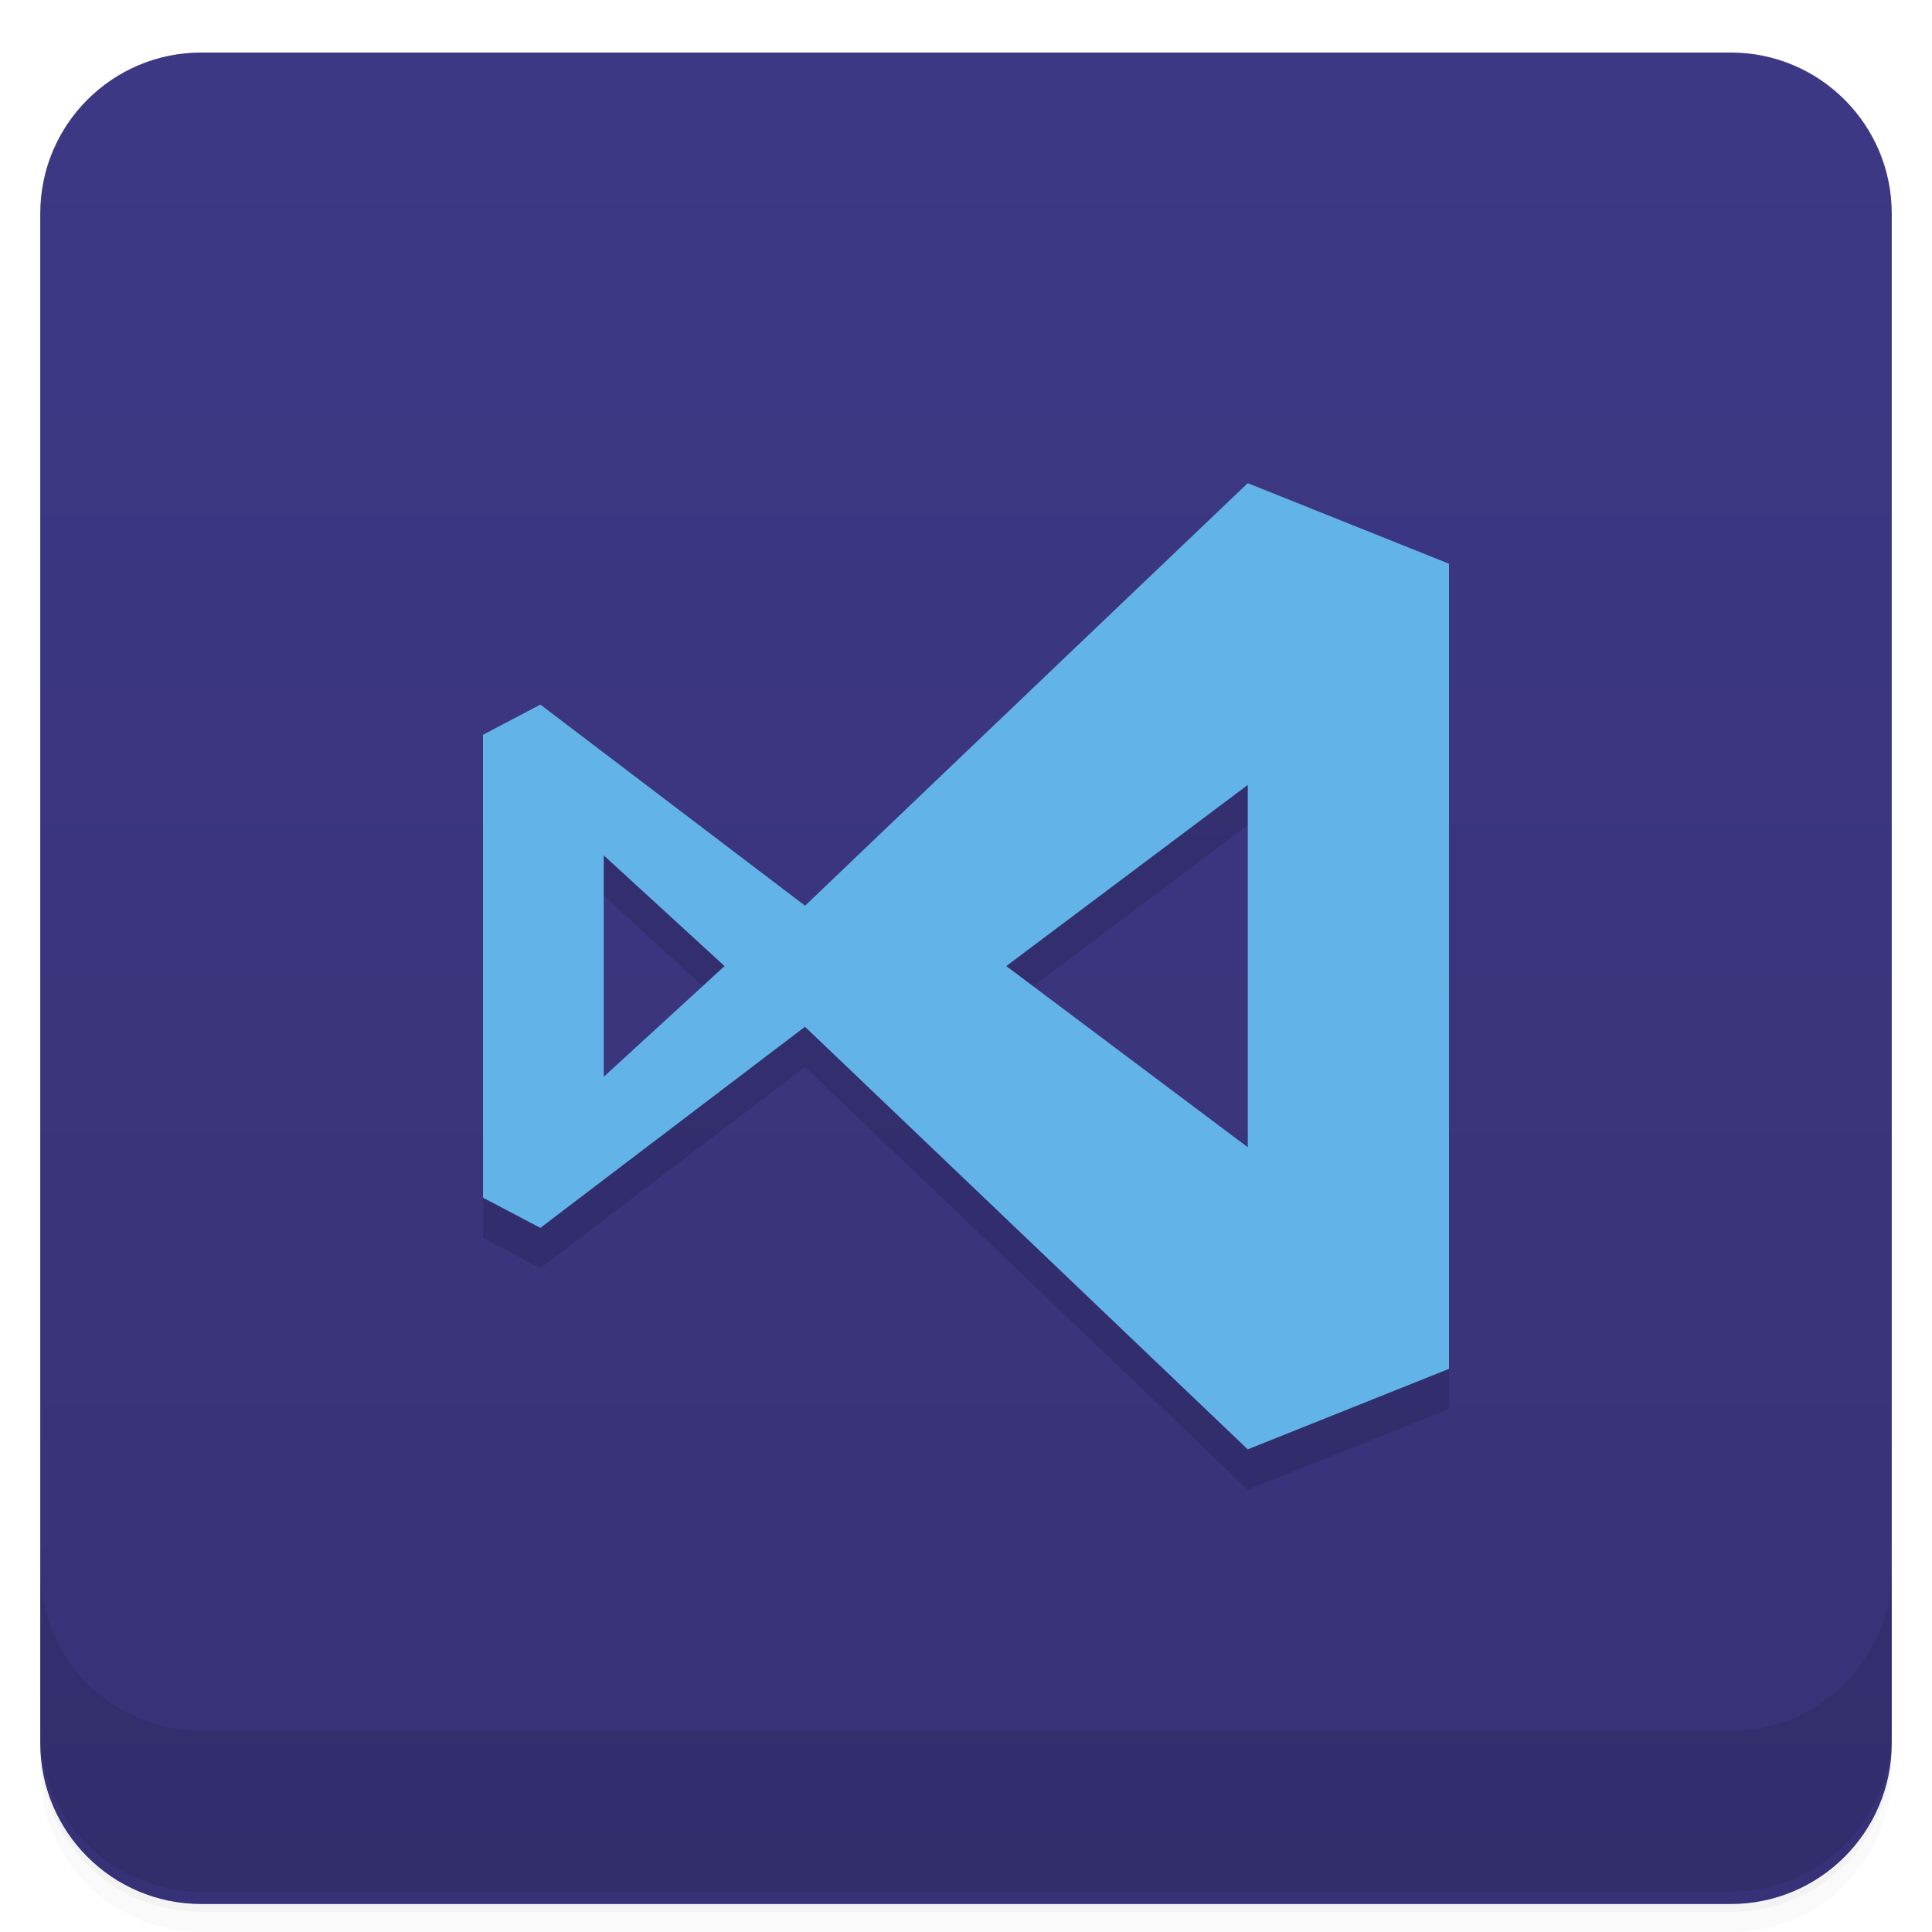
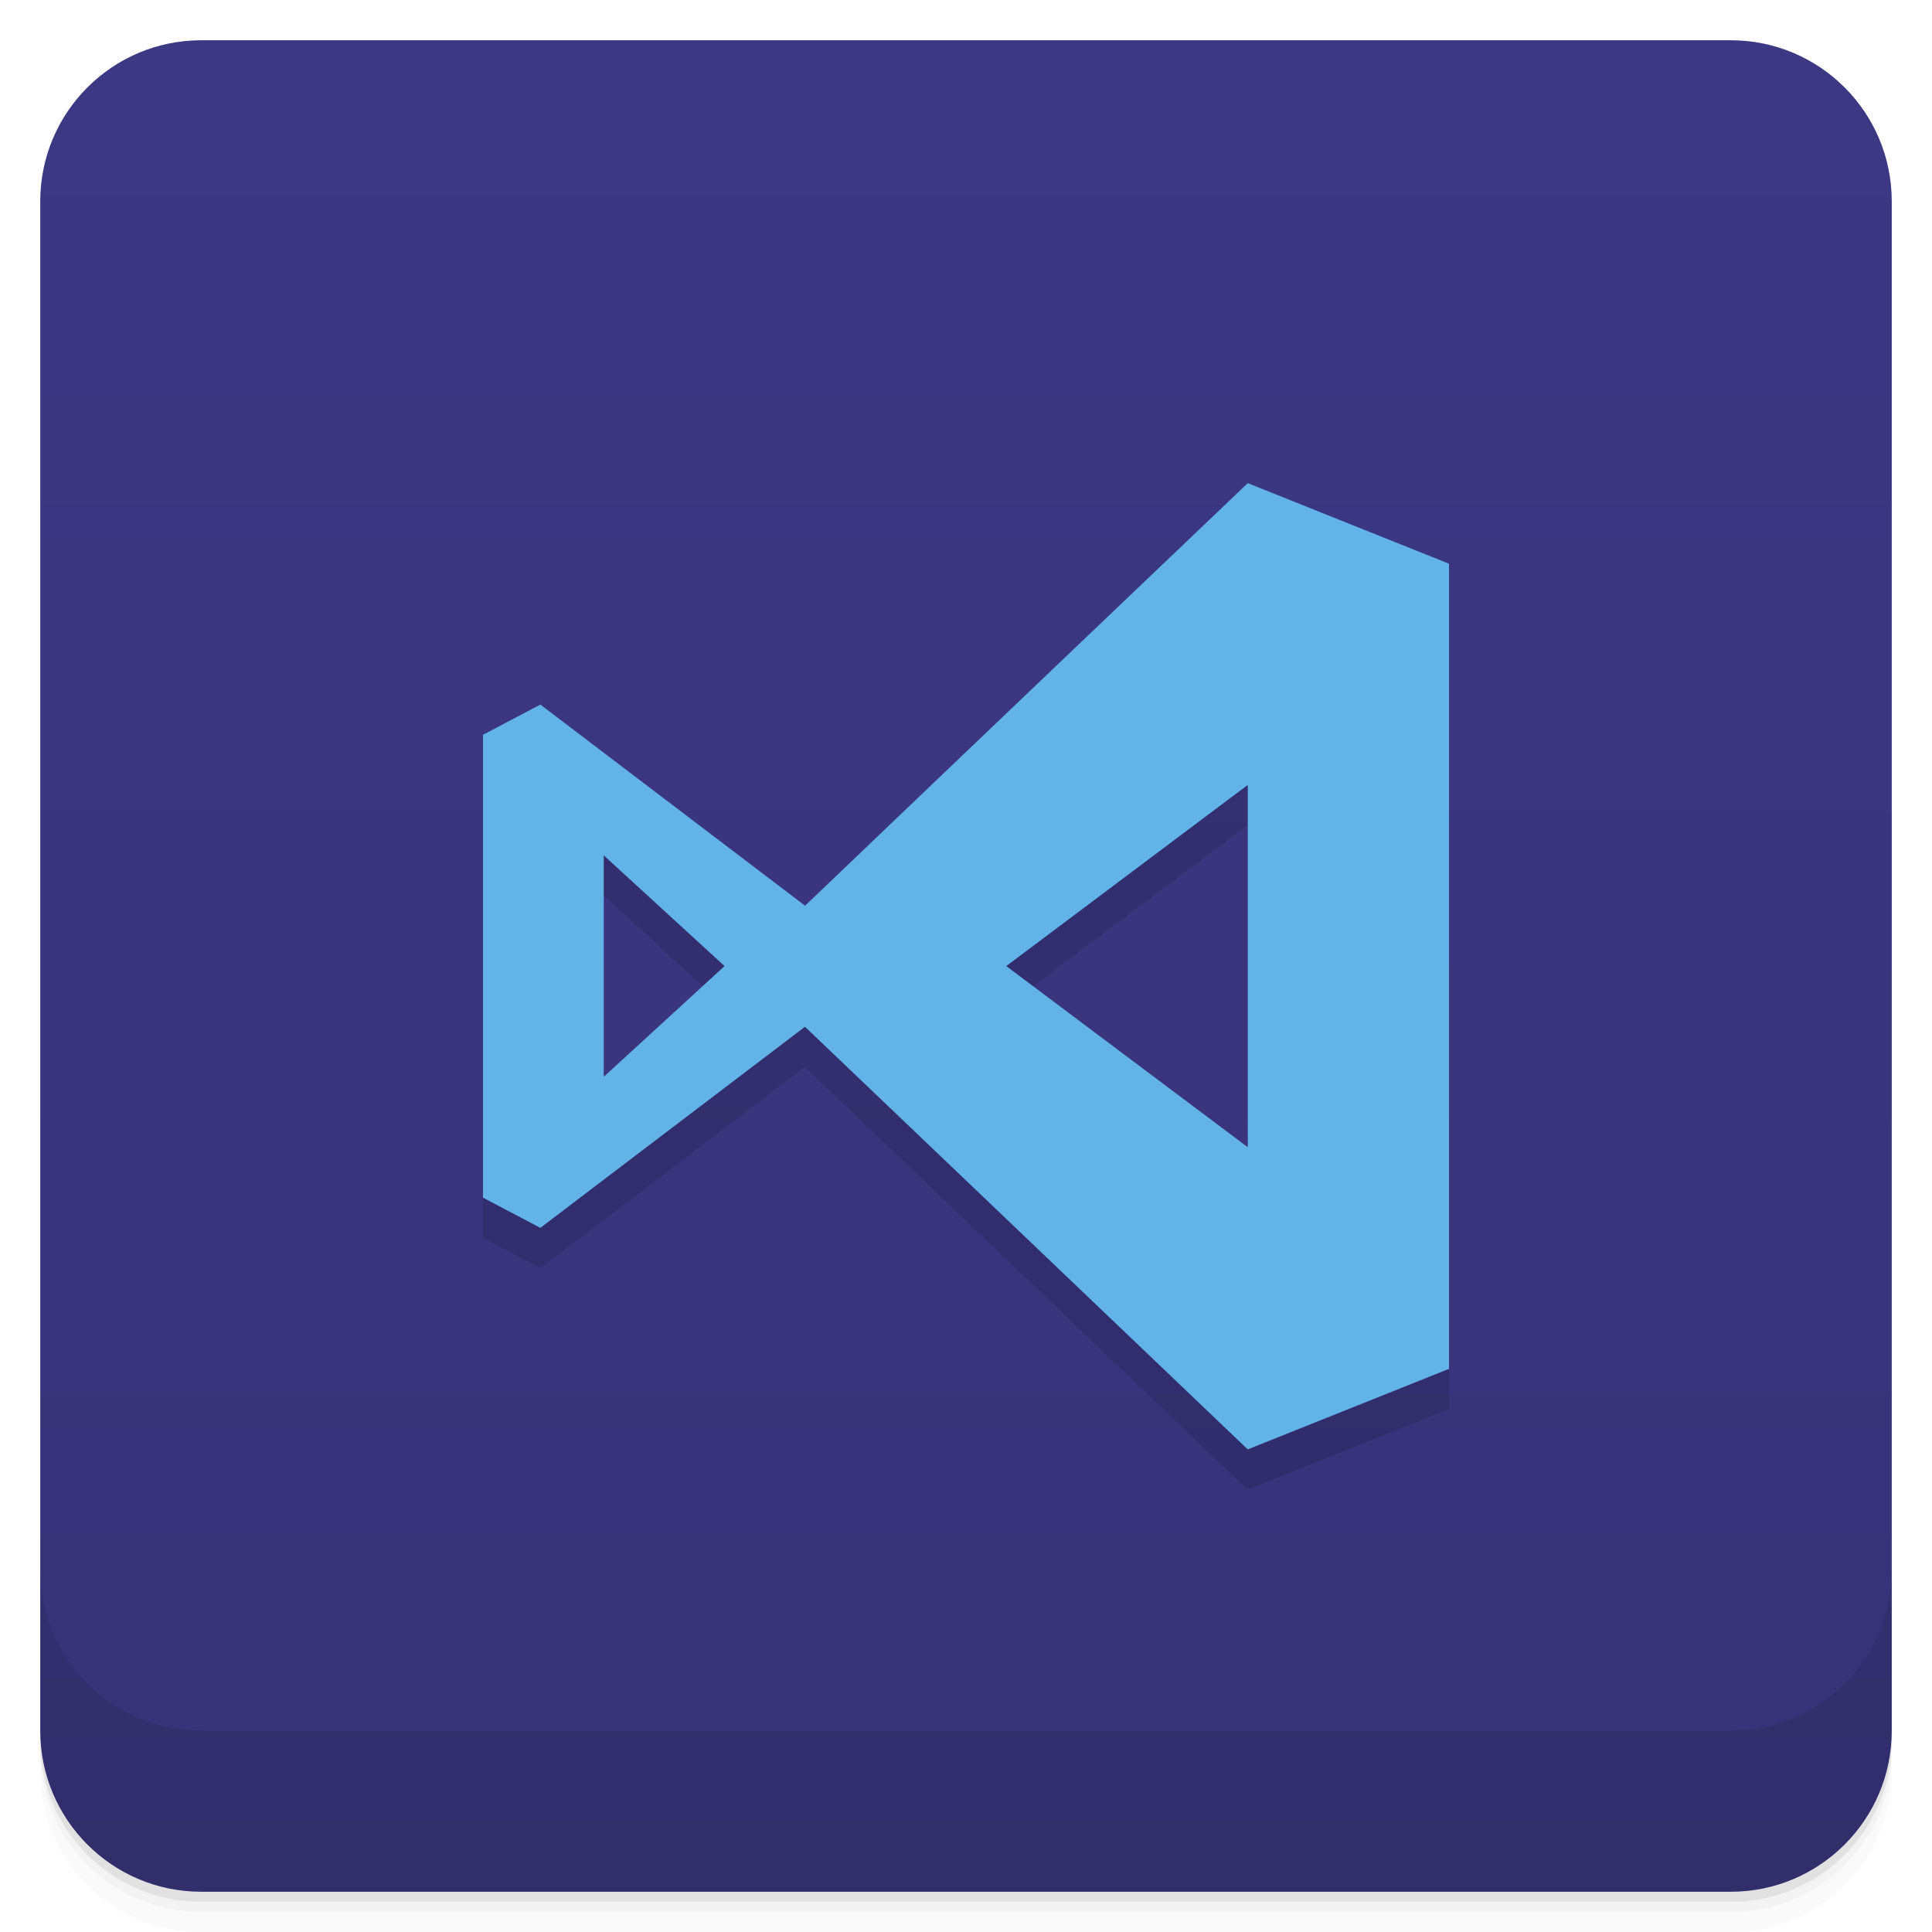
- <svg xmlns="http://www.w3.org/2000/svg" height="48" width="48" version="1.1" viewBox="0 0 48 48">
+ <svg xmlns="http://www.w3.org/2000/svg" width="48" height="48" version="1.1" viewBox="0 0 48 48">
  <defs>
-     <linearGradient id="linearGradient959" x1="-47.305" gradientUnits="userSpaceOnUse" y1="24" gradientTransform="translate(0 88.271)" x2="-1.305" y2="24">
+     <linearGradient id="linearGradient959" x1="-47.305" x2="-1.305" y1="24" y2="24" gradientTransform="translate(.305 88.271)" gradientUnits="userSpaceOnUse">
      <stop style="stop-color:#373277" offset="0" />
      <stop style="stop-color:#3d3884" offset="1" />
    </linearGradient>
  </defs>
-   <path style="opacity:.02" d="m1 43v0.25c0 2.216 1.784 4 4 4h38c2.216 0 4-1.784 4-4v-0.25c0 2.216-1.784 4-4 4h-38c-2.216 0-4-1.784-4-4zm0 0.5v0.5c0 2.216 1.784 4 4 4h38c2.216 0 4-1.784 4-4v-0.5c0 2.216-1.784 4-4 4h-38c-2.216 0-4-1.784-4-4z" />
-   <path style="opacity:.05" d="m1 43.25v0.25c0 2.216 1.784 4 4 4h38c2.216 0 4-1.784 4-4v-0.25c0 2.216-1.784 4-4 4h-38c-2.216 0-4-1.784-4-4z" />
-   <path style="opacity:.1" d="m1 43v0.25c0 2.216 1.784 4 4 4h38c2.216 0 4-1.784 4-4v-0.25c0 2.216-1.784 4-4 4h-38c-2.216 0-4-1.784-4-4z" />
-   <rect style="fill:url(#linearGradient959)" rx="4" transform="rotate(-90)" height="46" width="46" y="1" x="-47.305" />
+   <path d="m1 43v0.25c0 2.216 1.784 4 4 4h38c2.216 0 4-1.784 4-4v-0.25c0 2.216-1.784 4-4 4h-38c-2.216 0-4-1.784-4-4zm0 0.5v0.5c0 2.216 1.784 4 4 4h38c2.216 0 4-1.784 4-4v-0.5c0 2.216-1.784 4-4 4h-38c-2.216 0-4-1.784-4-4z" style="opacity:.02" />
+   <path d="m1 43.25v0.25c0 2.216 1.784 4 4 4h38c2.216 0 4-1.784 4-4v-0.25c0 2.216-1.784 4-4 4h-38c-2.216 0-4-1.784-4-4z" style="opacity:.05" />
+   <path d="m1 43v0.25c0 2.216 1.784 4 4 4h38c2.216 0 4-1.784 4-4v-0.25c0 2.216-1.784 4-4 4h-38c-2.216 0-4-1.784-4-4z" style="opacity:.1" />
+   <rect transform="rotate(-90)" x="-47" y="1" width="46" height="46" rx="4" style="fill:url(#linearGradient959)" />
  <g transform="translate(0,-1004.4)">
-     <path style="opacity:.1" d="m1 1043.4v4c0 2.216 1.784 4 4 4h38c2.216 0 4-1.784 4-4v-4c0 2.216-1.784 4-4 4h-38c-2.216 0-4-1.784-4-4z" />
+     <path d="m1 1043.4v4c0 2.216 1.784 4 4 4h38c2.216 0 4-1.784 4-4v-4c0 2.216-1.784 4-4 4h-38c-2.216 0-4-1.784-4-4z" style="opacity:.1" />
  </g>
-   <g style="opacity:0.12" transform="matrix(.055385 0 0 .05469 11.061 -.66341)">
-     <path style="opacity:1;color-rendering:auto;isolation:auto;mix-blend-mode:normal;shape-rendering:auto;solid-color:#000000;image-rendering:auto;white-space:normal" d="m17.77 25.295-6.524-5.02-1.414 0.754v11.555l1.414 0.754 6.523-5.02 10.914 10.55 4.961-2.01v-20.1l-4.961-2.01s-7.282 7.03-10.914 10.55zm10.914 6.03-5.953-4.522 5.953-4.522zm-15.875-7.285 2.977 2.763-2.977 2.763z" isolation="auto" mix-blend-mode="normal" transform="matrix(18.198,0,0,18.198,-161.97,-18.473)" />
+   <g transform="matrix(.055385 0 0 .05469 11.061 -.66341)" style="opacity:.12">
+     <path transform="matrix(18.198,0,0,18.198,-161.97,-18.473)" d="m17.77 25.295-6.524-5.02-1.414 0.754v11.555l1.414 0.754 6.523-5.02 10.914 10.55 4.961-2.01v-20.1l-4.961-2.01s-7.282 7.03-10.914 10.55zm10.914 6.03-5.953-4.522 5.953-4.522zm-15.875-7.285 2.977 2.763-2.977 2.763z" style="color-rendering:auto;image-rendering:auto;isolation:auto;mix-blend-mode:normal;opacity:1;shape-rendering:auto;solid-color:#000000;white-space:normal" isolation="auto" mix-blend-mode="normal" />
  </g>
-   <g style="fill:#62b3e7" transform="matrix(.055385 0 0 .05469 11.061 -1.6634)">
-     <path style="color-rendering:auto;isolation:auto;mix-blend-mode:normal;shape-rendering:auto;solid-color:#000000;image-rendering:auto;white-space:normal;fill:#62b3e7" d="m17.77 25.295-6.524-5.02-1.414 0.754v11.555l1.414 0.754 6.523-5.02 10.914 10.55 4.961-2.01v-20.1l-4.961-2.01s-7.282 7.03-10.914 10.55zm10.914 6.03-5.953-4.522 5.953-4.522zm-15.875-7.285 2.977 2.763-2.977 2.763z" isolation="auto" mix-blend-mode="normal" transform="matrix(18.198,0,0,18.198,-161.97,-18.473)" />
+   <g transform="matrix(.055385 0 0 .05469 11.061 -1.6634)" style="fill:#62b3e7">
+     <path transform="matrix(18.198,0,0,18.198,-161.97,-18.473)" d="m17.77 25.295-6.524-5.02-1.414 0.754v11.555l1.414 0.754 6.523-5.02 10.914 10.55 4.961-2.01v-20.1l-4.961-2.01s-7.282 7.03-10.914 10.55zm10.914 6.03-5.953-4.522 5.953-4.522zm-15.875-7.285 2.977 2.763-2.977 2.763z" style="color-rendering:auto;fill:#62b3e7;image-rendering:auto;isolation:auto;mix-blend-mode:normal;shape-rendering:auto;solid-color:#000000;white-space:normal" isolation="auto" mix-blend-mode="normal" />
  </g>
</svg>
